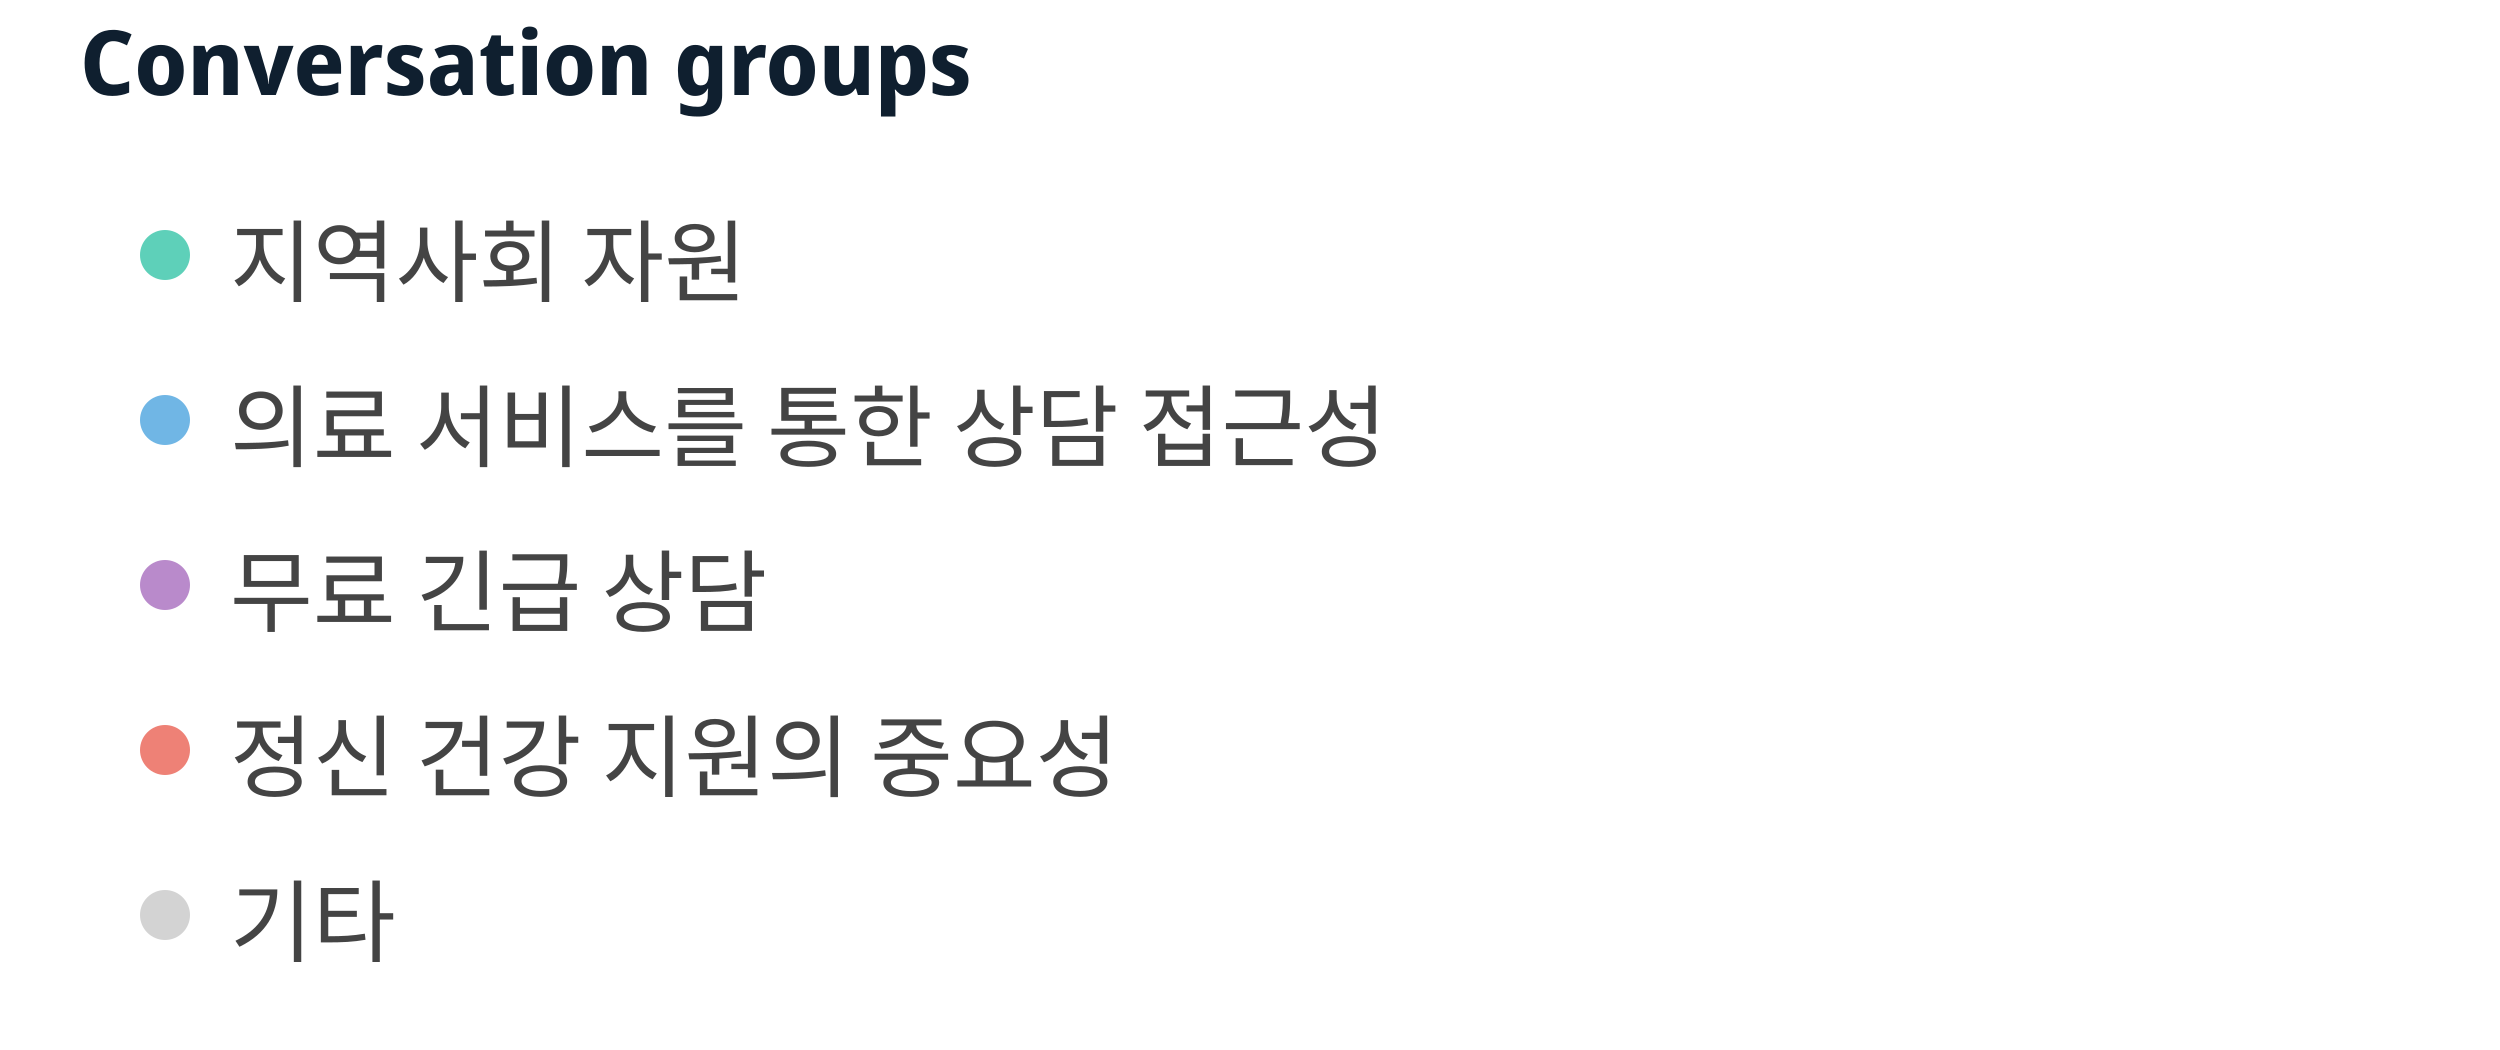
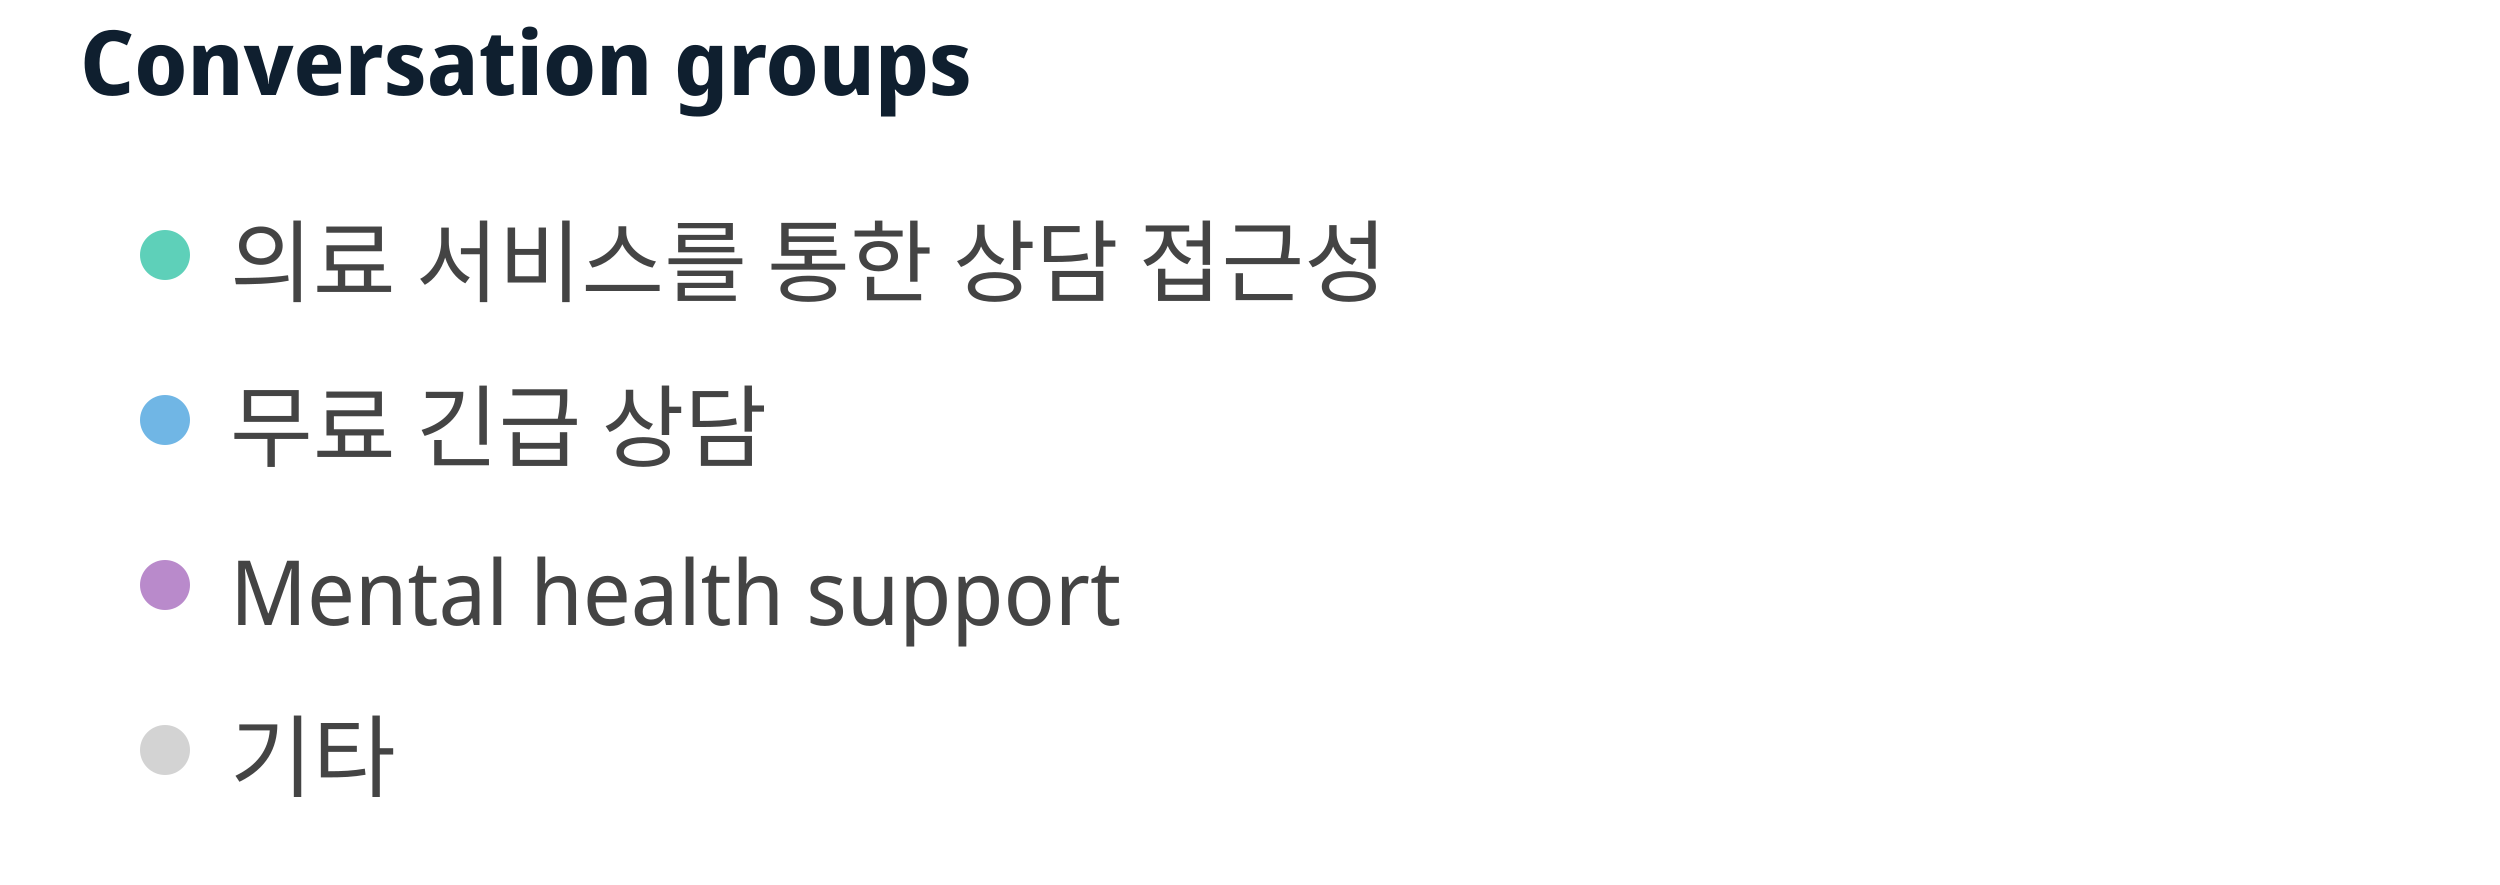
- <svg xmlns="http://www.w3.org/2000/svg" width="500" height="210" viewBox="0 0 500 210" preserveAspectRatio="xMidYMid meet">
+ <svg xmlns="http://www.w3.org/2000/svg" width="500" height="177" viewBox="0 0 500 177" preserveAspectRatio="xMidYMid meet">
  <text x="16" y="19" font-family="Noto Sans Display" font-size="18" font-weight="600" fill="#0F1F2F">Conversation groups</text>
  <circle cx="33" cy="51" r="5" fill="#5ed0b9" fill-opacity="1.0" stroke="none" stroke-width="0.5" />
-   <text fill="#444444" x="46" y="59" font-family="Noto Sans Display" font-size="18">지역사회 자원</text>
+   <text fill="#444444" x="46" y="59" font-family="Noto Sans Display" font-size="18">의료 서비스를 통한 상담 접근성</text>
  <circle cx="33" cy="84" r="5" fill="#70b6e5" fill-opacity="1.0" stroke="none" stroke-width="0.5" />
-   <text fill="#444444" x="46" y="92" font-family="Noto Sans Display" font-size="18">의료 서비스를 통한 상담 접근성</text>
+   <text fill="#444444" x="46" y="92" font-family="Noto Sans Display" font-size="18">무료 긴급 상담</text>
  <circle cx="33" cy="117" r="5" fill="#b98acb" fill-opacity="1.0" stroke="none" stroke-width="0.5" />
-   <text fill="#444444" x="46" y="125" font-family="Noto Sans Display" font-size="18">무료 긴급 상담</text>
-   <circle cx="33" cy="150" r="5" fill="#ee8176" fill-opacity="1.0" stroke="none" stroke-width="0.5" />
-   <text fill="#444444" x="46" y="158" font-family="Noto Sans Display" font-size="18">정신 건강 지원의 중요성</text>
-   <circle cx="33" cy="183" r="5" fill="lightgray" fill-opacity="1.0" stroke="none" stroke-width="0.5" />
-   <text fill="#444444" x="46" y="191" font-family="Noto Sans Display" font-size="18">기타</text>
+   <text fill="#444444" x="46" y="125" font-family="Noto Sans Display" font-size="18">Mental health support</text>
+   <circle cx="33" cy="150" r="5" fill="lightgray" fill-opacity="1.0" stroke="none" stroke-width="0.5" />
+   <text fill="#444444" x="46" y="158" font-family="Noto Sans Display" font-size="18">기타</text>
</svg>
